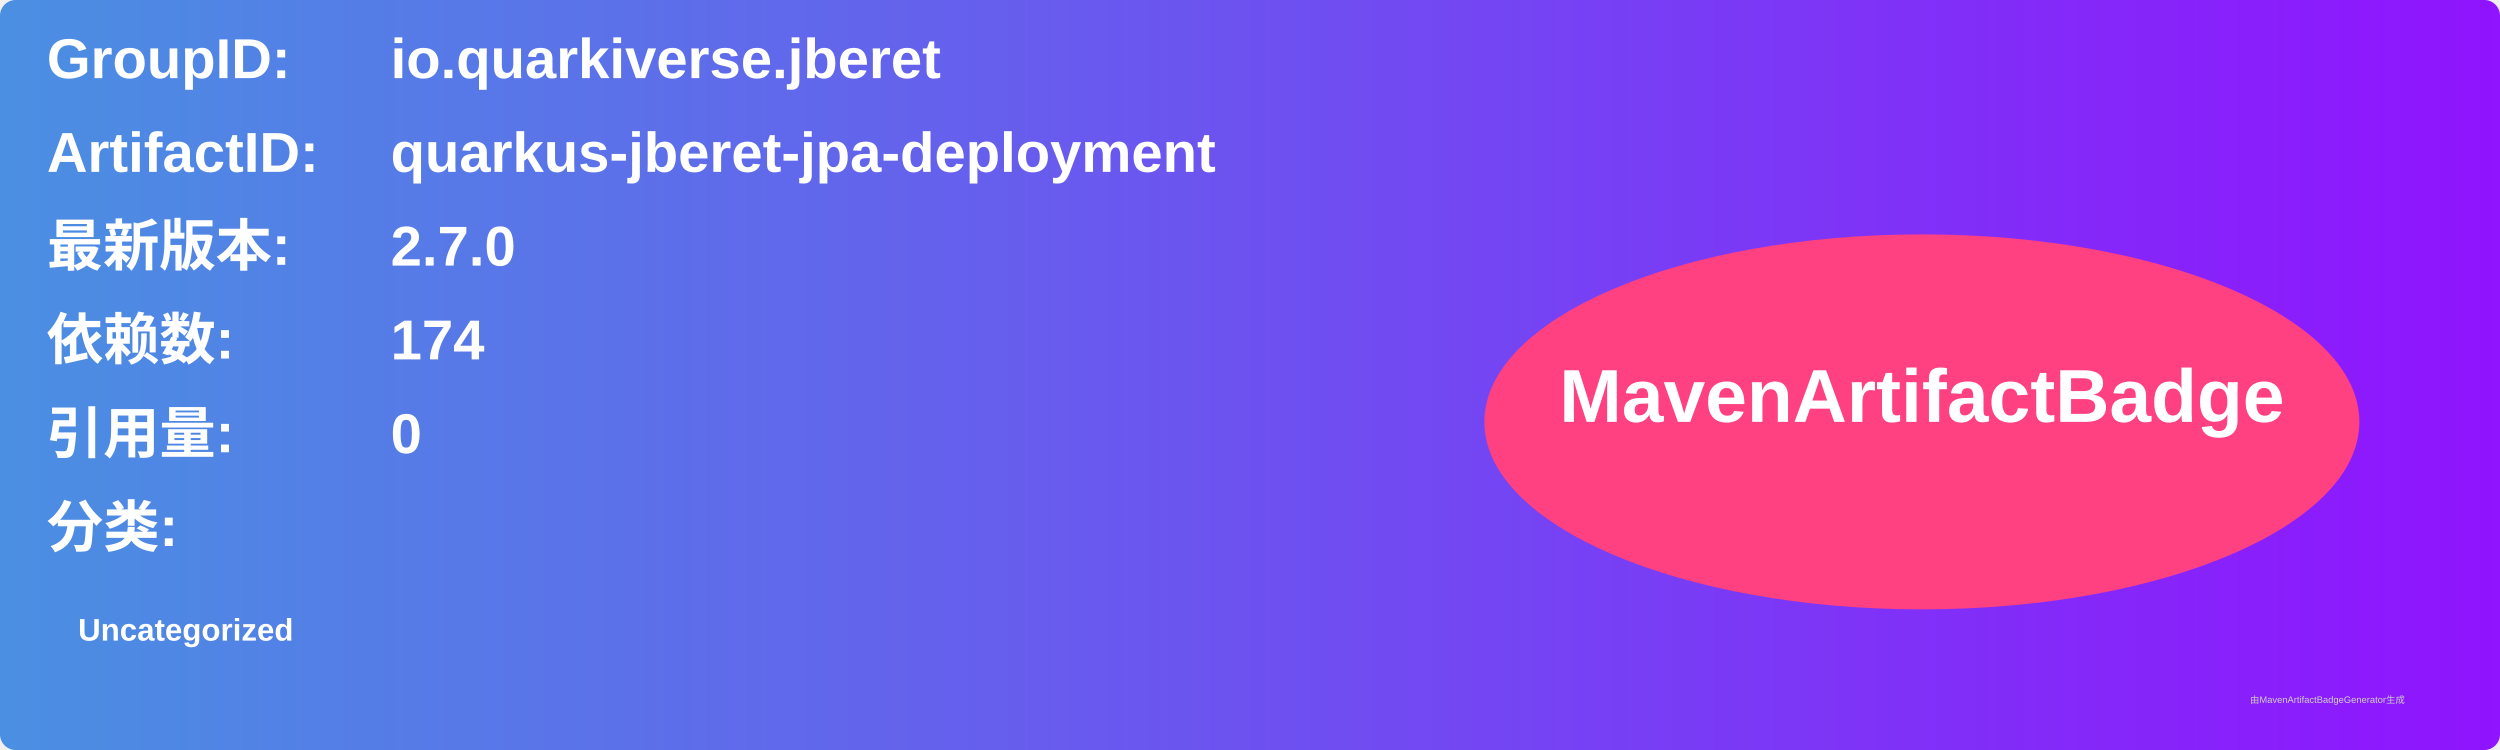
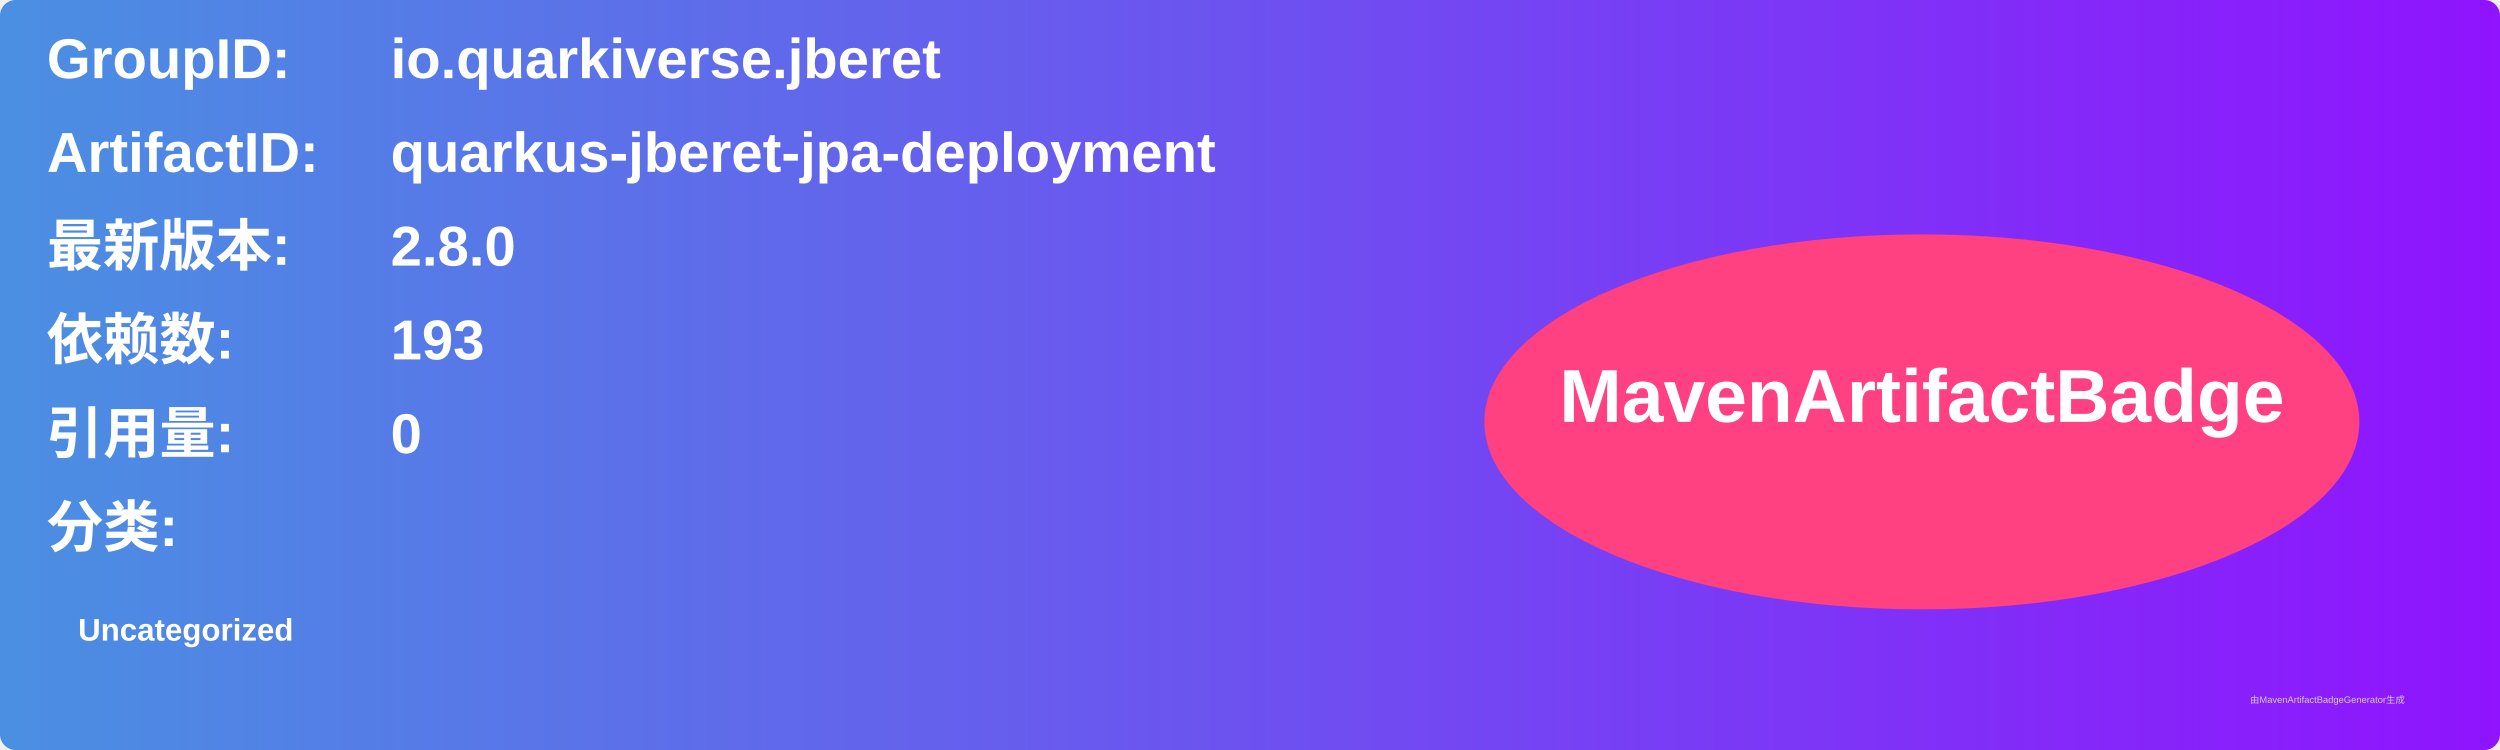
<svg xmlns="http://www.w3.org/2000/svg" width="800" height="240" viewBox="0 0 800 240">
  <linearGradient id="grad" x1="0%" y1="0%" x2="100%" y2="0%">
    <stop offset="0%" stop-color="#4a90e2" />
    <stop offset="100%" stop-color="#9013fe" />
  </linearGradient>
  <rect width="100%" height="100%" rx="5" ry="5" fill="url(#grad)" />
  <g transform="translate(15, 15)">
    <text x="0" y="10" font-family="Arial" font-size="18" fill="white" font-weight="bold" width="260">GroupID:</text>
    <text x="110" y="10" font-family="Arial" font-size="18" fill="white" font-weight="bold" width="460">io.quarkiverse.jberet</text>
    <text x="0" y="40" font-family="Arial" font-size="18" fill="white" font-weight="bold" width="260">ArtifactID:</text>
    <text x="110" y="40" font-family="Arial" font-size="18" fill="white" font-weight="bold" width="460">quarkus-jberet-jpa-deployment</text>
    <text x="0" y="70" font-family="Arial" font-size="18" fill="white" font-weight="bold">最新版本:</text>
    <text x="110" y="70" font-family="Arial" font-size="18" fill="white" font-weight="bold">
-       <tspan font-weight="bold">2.7.0</tspan>
+       <tspan font-weight="bold">2.8.0</tspan>
    </text>
    <text x="0" y="100" font-family="Arial" font-size="18" fill="white" font-weight="bold">依赖数: </text>
    <text x="110" y="100" font-family="Arial" font-size="18" fill="white">
-       <tspan font-weight="bold">174</tspan>
+       <tspan font-weight="bold">193</tspan>
    </text>
    <text x="0" y="130" font-family="Arial" font-size="18" fill="white" font-weight="bold">引用量: </text>
    <text x="110" y="130" font-family="Arial" font-size="18" fill="white">
      <tspan font-weight="bold">0</tspan>
    </text>
    <text x="0" y="160" font-family="Arial" font-size="18" fill="white" font-weight="bold">分类:</text>
    <text x="10" y="190" font-family="Arial" font-size="10" fill="white">
      <tspan font-weight="bold">Uncategorized</tspan>
    </text>
    <ellipse cx="600" cy="120" rx="140" ry="60" fill="#ff4081" />
    <text x="600" y="120" text-anchor="middle" font-family="Arial" font-size="24" fill="white" font-weight="bold">MavenArtifactBadge</text>
  </g>
  <text x="720" y="225" font-family="Arial" font-size="3" fill="#d0d0d0">由MavenArtifactBadgeGenerator生成</text>
</svg>
